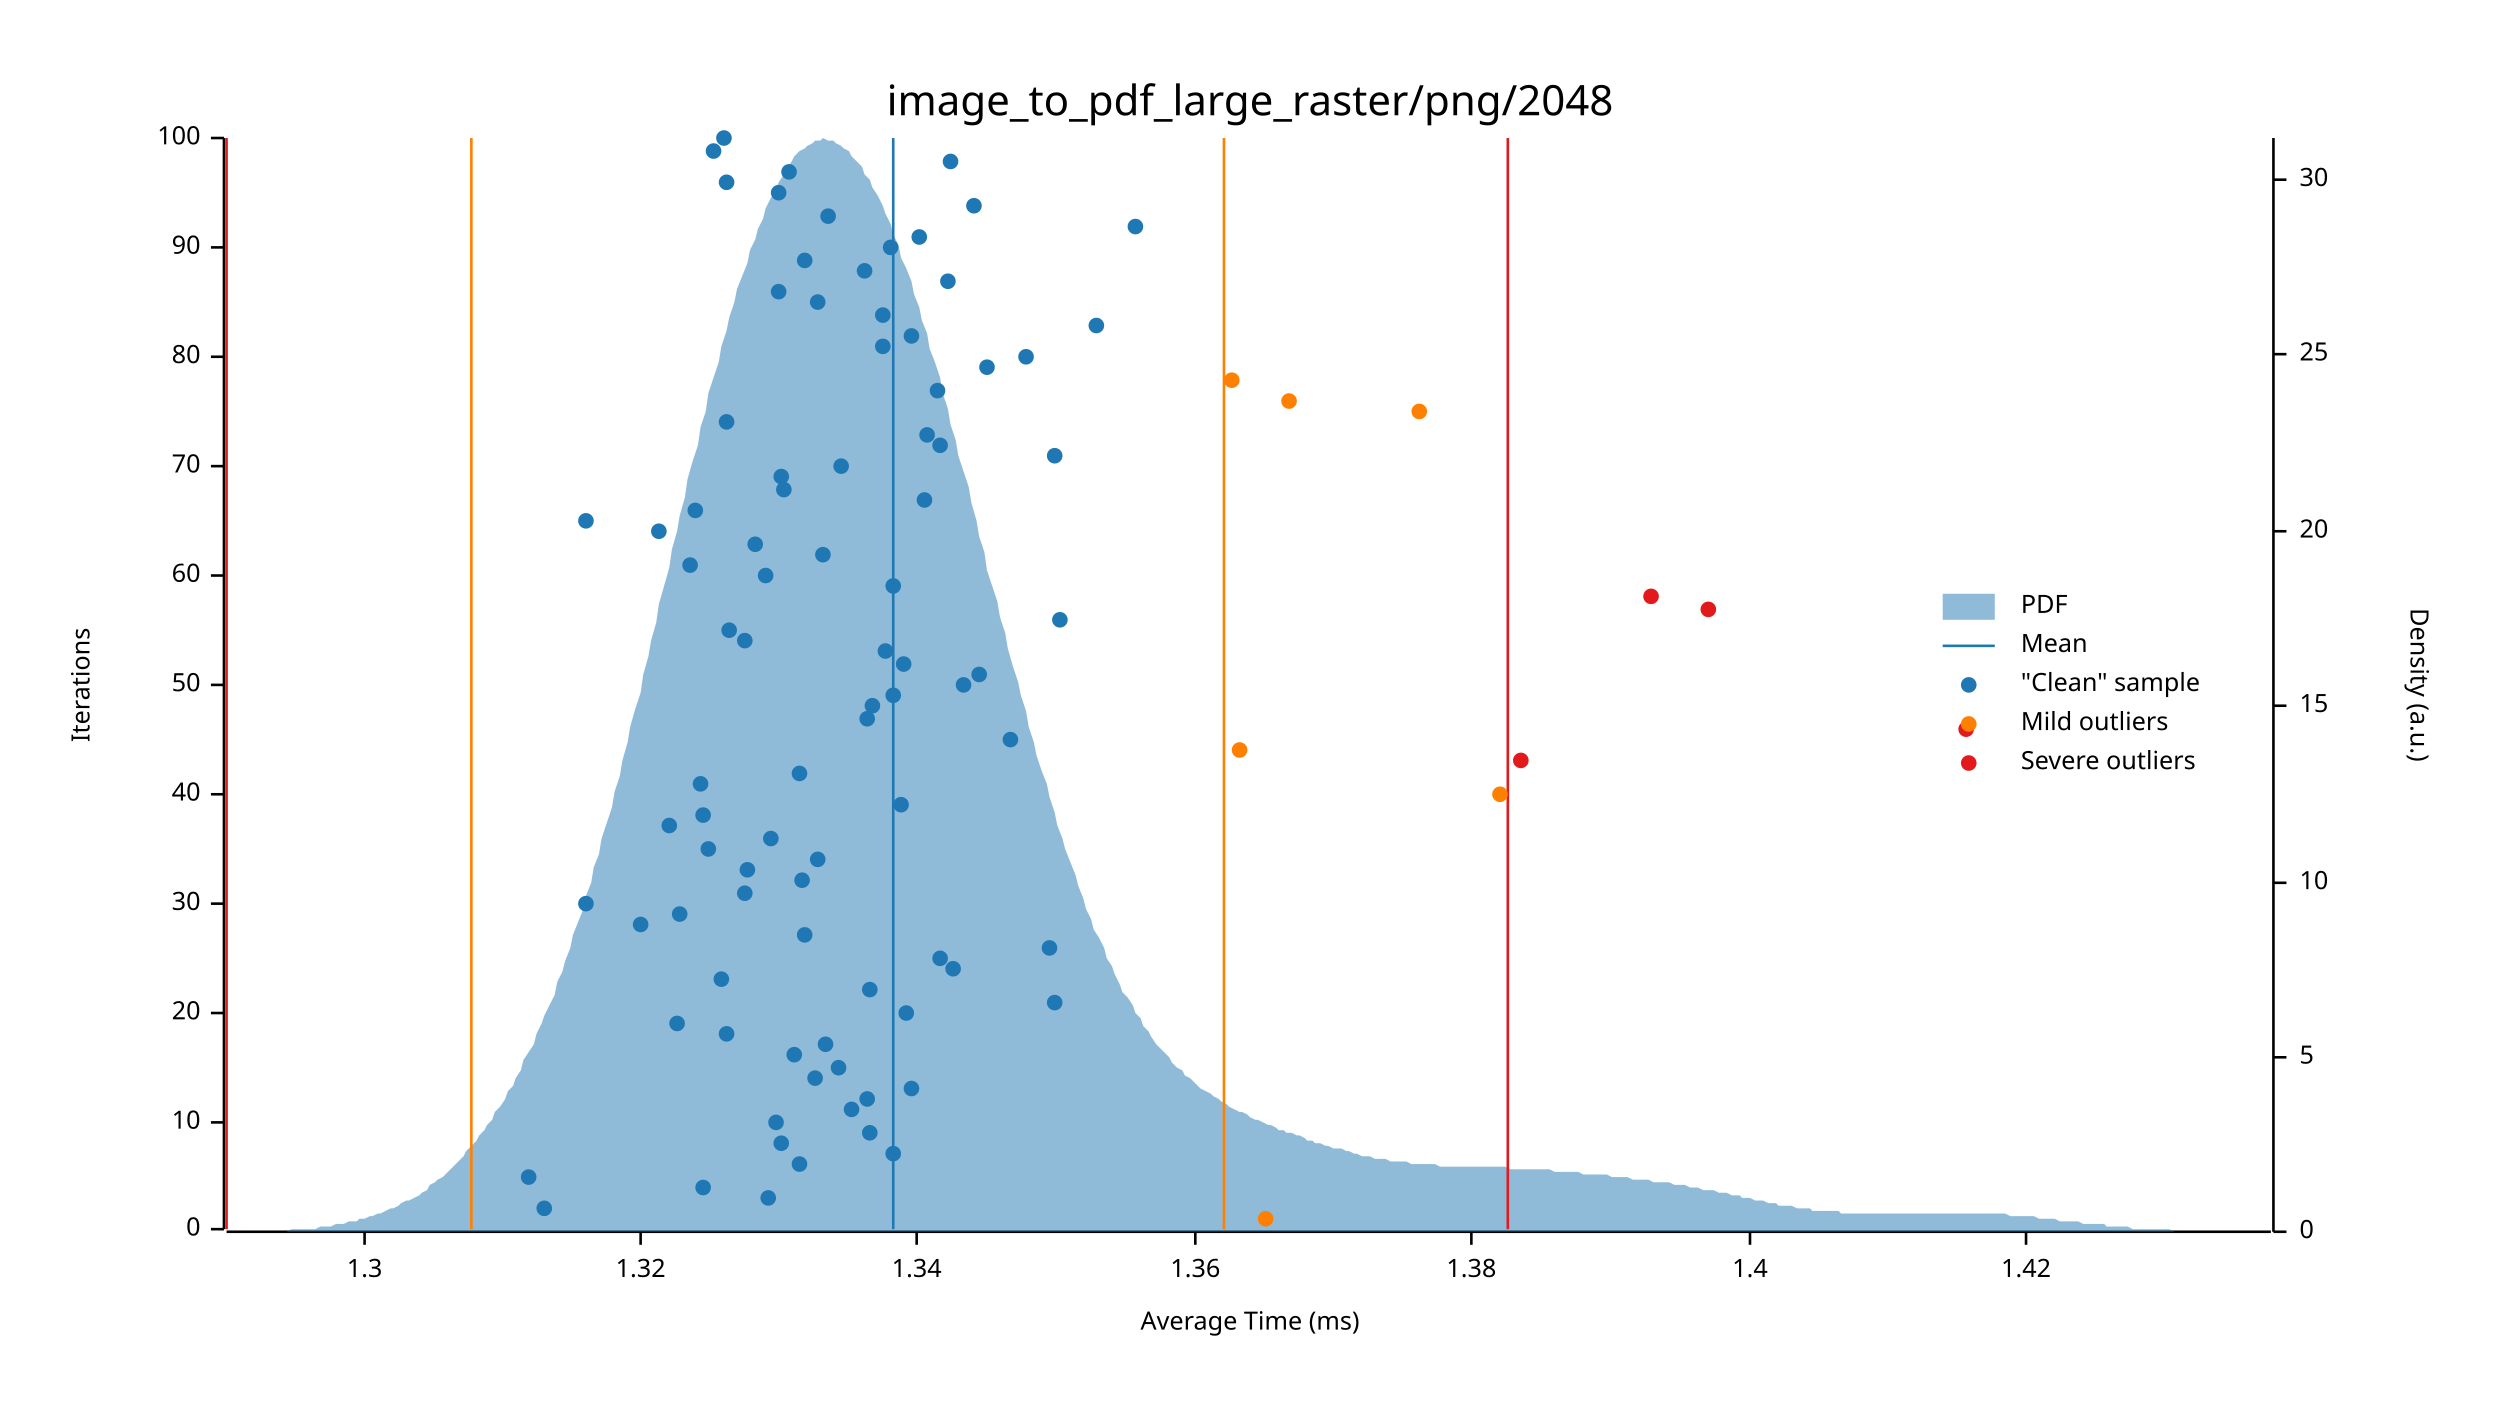
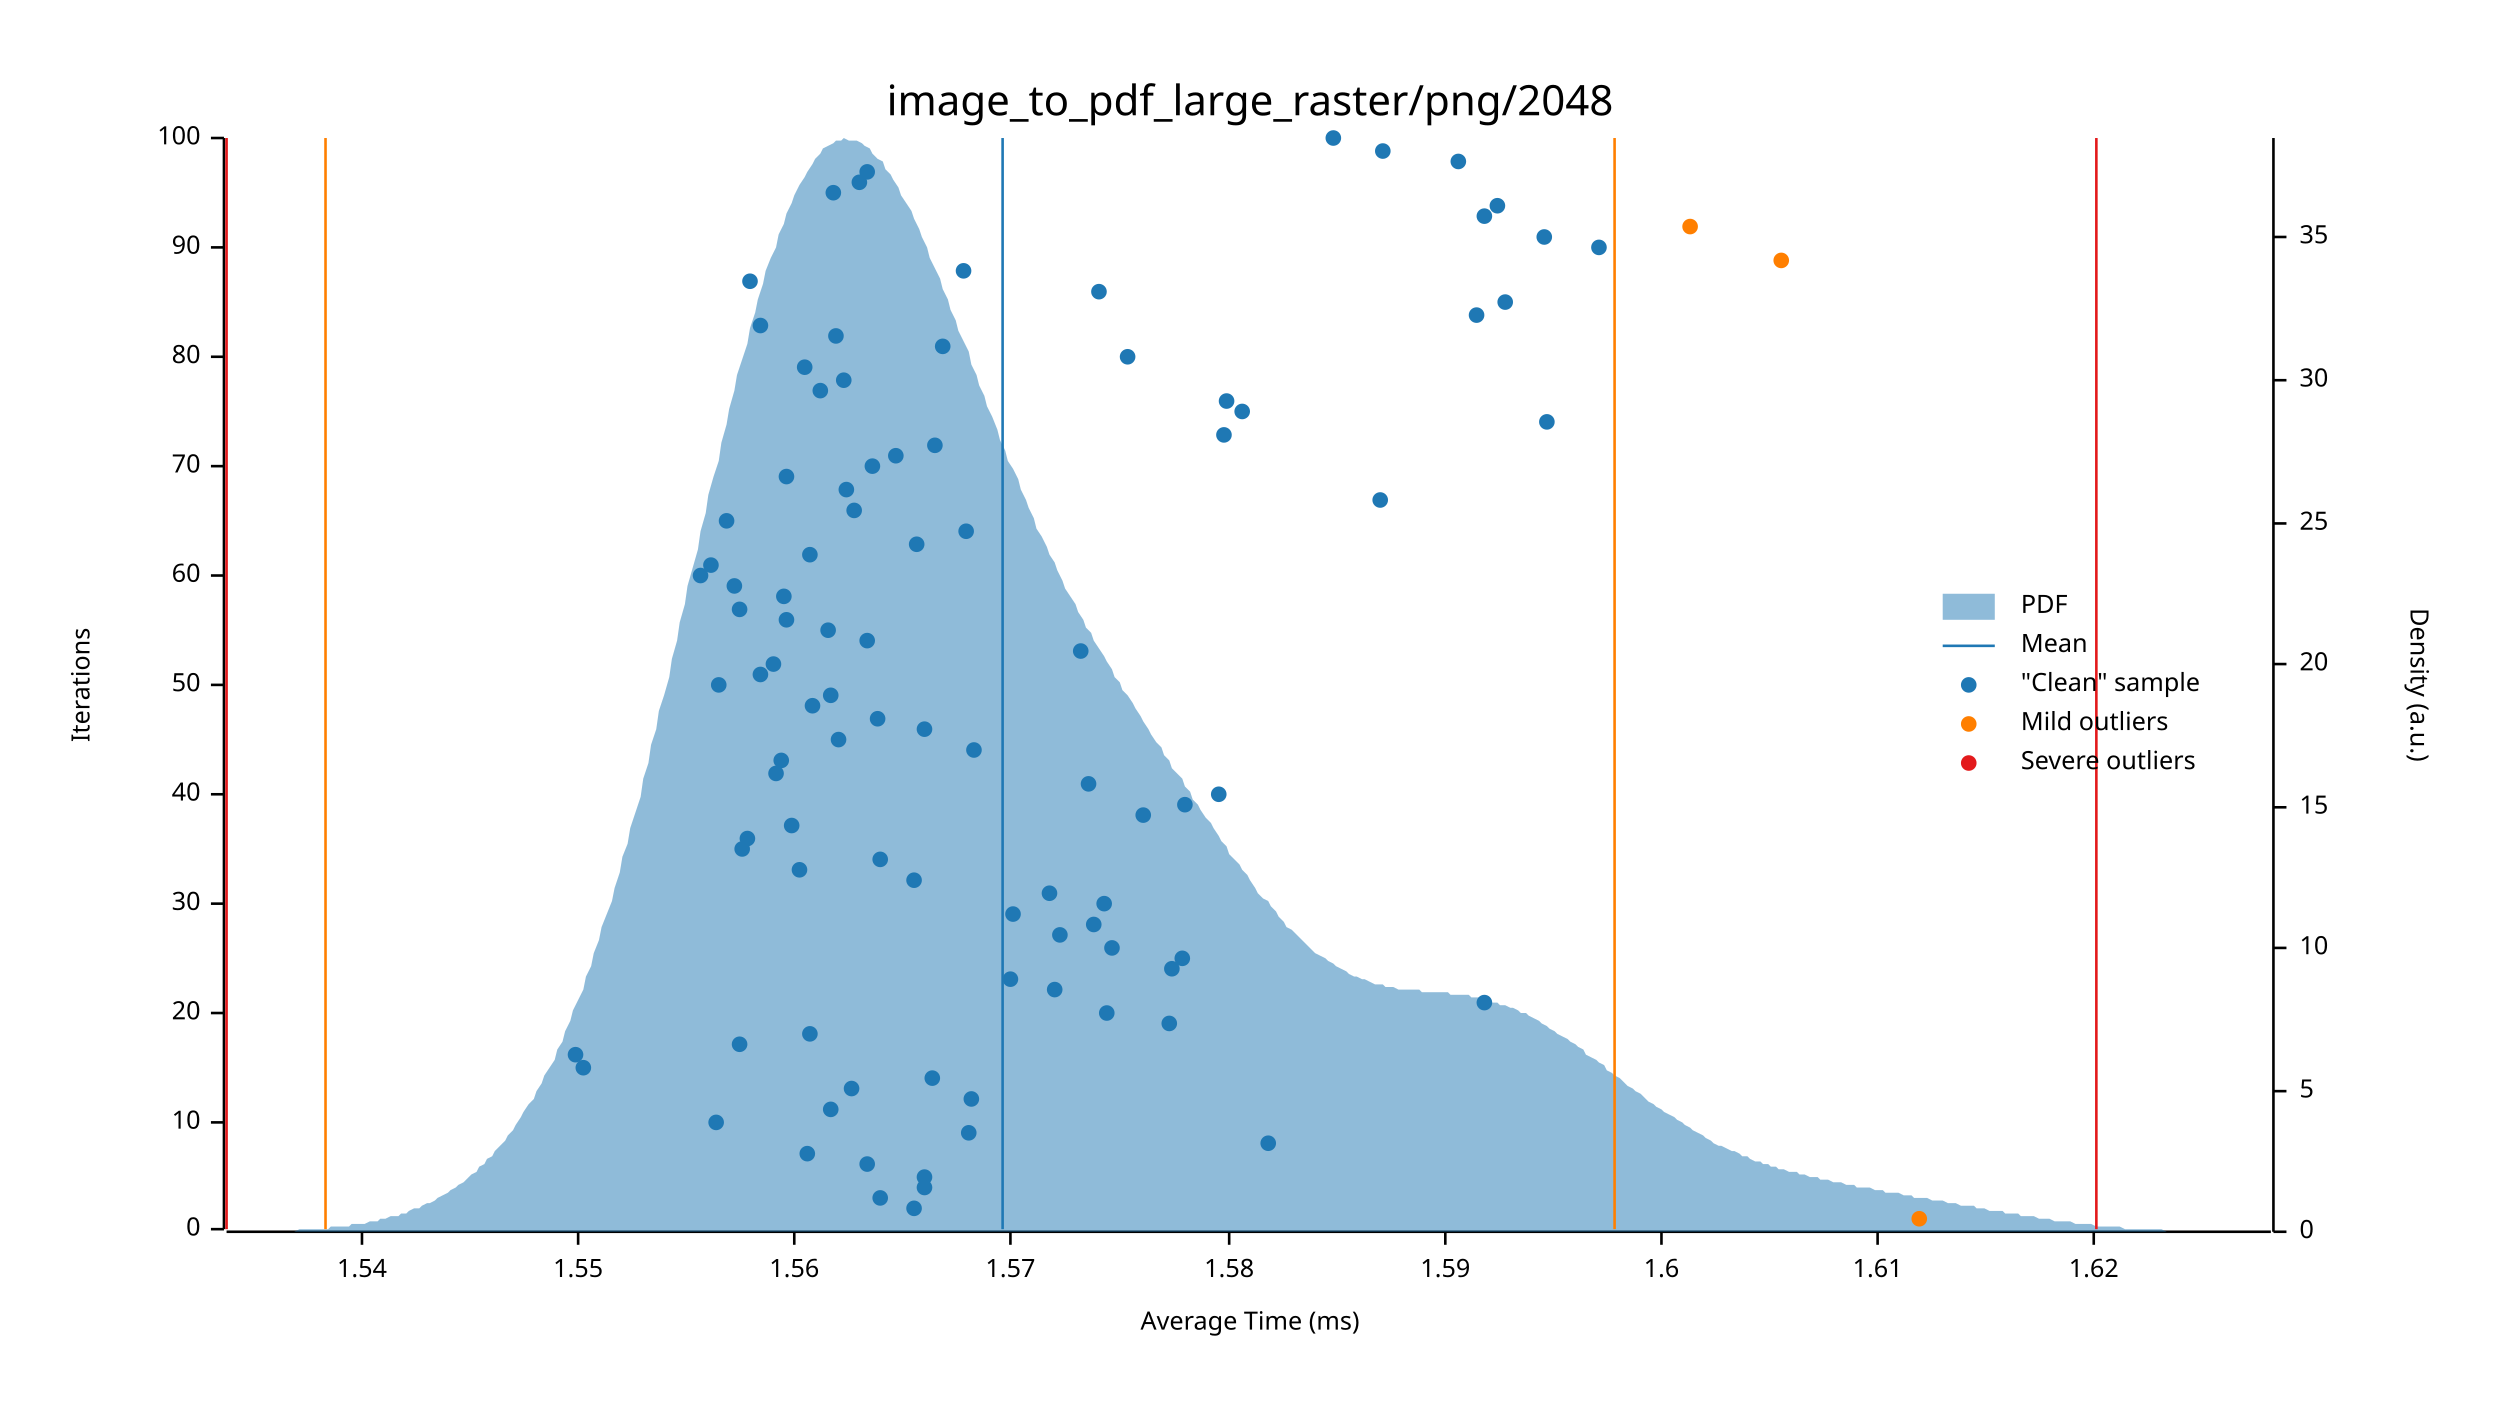
<svg xmlns="http://www.w3.org/2000/svg" width="960" height="540" viewBox="0 0 960 540">
  <text x="480" y="32" dy="0.76em" text-anchor="middle" font-family="sans-serif" font-size="16.129" opacity="1" fill="#000000">
image_to_pdf_large_raster/png/2048
</text>
  <text x="27" y="263" dy="0.76em" text-anchor="middle" font-family="sans-serif" font-size="9.677" opacity="1" fill="#000000" transform="rotate(270, 27, 263)">
Iterations
</text>
  <text x="480" y="513" dy="-0.5ex" text-anchor="middle" font-family="sans-serif" font-size="9.677" opacity="1" fill="#000000">
Average Time (ms)
</text>
  <polyline fill="none" opacity="1" stroke="#000000" stroke-width="1" points="86,53 86,472 " />
  <text x="77" y="472" dy="0.5ex" text-anchor="end" font-family="sans-serif" font-size="9.677" opacity="1" fill="#000000">
0
</text>
  <polyline fill="none" opacity="1" stroke="#000000" stroke-width="1" points="81,472 86,472 " />
  <text x="77" y="431" dy="0.5ex" text-anchor="end" font-family="sans-serif" font-size="9.677" opacity="1" fill="#000000">
10
</text>
  <polyline fill="none" opacity="1" stroke="#000000" stroke-width="1" points="81,431 86,431 " />
  <text x="77" y="389" dy="0.5ex" text-anchor="end" font-family="sans-serif" font-size="9.677" opacity="1" fill="#000000">
20
</text>
  <polyline fill="none" opacity="1" stroke="#000000" stroke-width="1" points="81,389 86,389 " />
  <text x="77" y="347" dy="0.5ex" text-anchor="end" font-family="sans-serif" font-size="9.677" opacity="1" fill="#000000">
30
</text>
  <polyline fill="none" opacity="1" stroke="#000000" stroke-width="1" points="81,347 86,347 " />
  <text x="77" y="305" dy="0.5ex" text-anchor="end" font-family="sans-serif" font-size="9.677" opacity="1" fill="#000000">
40
</text>
  <polyline fill="none" opacity="1" stroke="#000000" stroke-width="1" points="81,305 86,305 " />
  <text x="77" y="263" dy="0.5ex" text-anchor="end" font-family="sans-serif" font-size="9.677" opacity="1" fill="#000000">
50
</text>
  <polyline fill="none" opacity="1" stroke="#000000" stroke-width="1" points="81,263 86,263 " />
  <text x="77" y="221" dy="0.5ex" text-anchor="end" font-family="sans-serif" font-size="9.677" opacity="1" fill="#000000">
60
</text>
  <polyline fill="none" opacity="1" stroke="#000000" stroke-width="1" points="81,221 86,221 " />
  <text x="77" y="179" dy="0.5ex" text-anchor="end" font-family="sans-serif" font-size="9.677" opacity="1" fill="#000000">
70
</text>
  <polyline fill="none" opacity="1" stroke="#000000" stroke-width="1" points="81,179 86,179 " />
  <text x="77" y="137" dy="0.5ex" text-anchor="end" font-family="sans-serif" font-size="9.677" opacity="1" fill="#000000">
80
</text>
  <polyline fill="none" opacity="1" stroke="#000000" stroke-width="1" points="81,137 86,137 " />
  <text x="77" y="95" dy="0.5ex" text-anchor="end" font-family="sans-serif" font-size="9.677" opacity="1" fill="#000000">
90
</text>
  <polyline fill="none" opacity="1" stroke="#000000" stroke-width="1" points="81,95 86,95 " />
  <text x="77" y="53" dy="0.5ex" text-anchor="end" font-family="sans-serif" font-size="9.677" opacity="1" fill="#000000">
100
</text>
  <polyline fill="none" opacity="1" stroke="#000000" stroke-width="1" points="81,53 86,53 " />
  <polyline fill="none" opacity="1" stroke="#000000" stroke-width="1" points="87,473 872,473 " />
-   <text x="140" y="483" dy="0.76em" text-anchor="middle" font-family="sans-serif" font-size="9.677" opacity="1" fill="#000000">
- 1.3
- </text>
-   <polyline fill="none" opacity="1" stroke="#000000" stroke-width="1" points="140,473 140,478 " />
-   <text x="246" y="483" dy="0.76em" text-anchor="middle" font-family="sans-serif" font-size="9.677" opacity="1" fill="#000000">
- 1.32
- </text>
-   <polyline fill="none" opacity="1" stroke="#000000" stroke-width="1" points="246,473 246,478 " />
-   <text x="352" y="483" dy="0.76em" text-anchor="middle" font-family="sans-serif" font-size="9.677" opacity="1" fill="#000000">
- 1.34
- </text>
-   <polyline fill="none" opacity="1" stroke="#000000" stroke-width="1" points="352,473 352,478 " />
-   <text x="459" y="483" dy="0.76em" text-anchor="middle" font-family="sans-serif" font-size="9.677" opacity="1" fill="#000000">
- 1.36
- </text>
-   <polyline fill="none" opacity="1" stroke="#000000" stroke-width="1" points="459,473 459,478 " />
-   <text x="565" y="483" dy="0.76em" text-anchor="middle" font-family="sans-serif" font-size="9.677" opacity="1" fill="#000000">
- 1.38
- </text>
-   <polyline fill="none" opacity="1" stroke="#000000" stroke-width="1" points="565,473 565,478 " />
-   <text x="672" y="483" dy="0.76em" text-anchor="middle" font-family="sans-serif" font-size="9.677" opacity="1" fill="#000000">
- 1.4
- </text>
-   <polyline fill="none" opacity="1" stroke="#000000" stroke-width="1" points="672,473 672,478 " />
-   <text x="778" y="483" dy="0.76em" text-anchor="middle" font-family="sans-serif" font-size="9.677" opacity="1" fill="#000000">
- 1.42
- </text>
-   <polyline fill="none" opacity="1" stroke="#000000" stroke-width="1" points="778,473 778,478 " />
+   <text x="139" y="483" dy="0.76em" text-anchor="middle" font-family="sans-serif" font-size="9.677" opacity="1" fill="#000000">
+ 1.54
+ </text>
+   <polyline fill="none" opacity="1" stroke="#000000" stroke-width="1" points="139,473 139,478 " />
+   <text x="222" y="483" dy="0.76em" text-anchor="middle" font-family="sans-serif" font-size="9.677" opacity="1" fill="#000000">
+ 1.55
+ </text>
+   <polyline fill="none" opacity="1" stroke="#000000" stroke-width="1" points="222,473 222,478 " />
+   <text x="305" y="483" dy="0.76em" text-anchor="middle" font-family="sans-serif" font-size="9.677" opacity="1" fill="#000000">
+ 1.56
+ </text>
+   <polyline fill="none" opacity="1" stroke="#000000" stroke-width="1" points="305,473 305,478 " />
+   <text x="388" y="483" dy="0.76em" text-anchor="middle" font-family="sans-serif" font-size="9.677" opacity="1" fill="#000000">
+ 1.57
+ </text>
+   <polyline fill="none" opacity="1" stroke="#000000" stroke-width="1" points="388,473 388,478 " />
+   <text x="472" y="483" dy="0.76em" text-anchor="middle" font-family="sans-serif" font-size="9.677" opacity="1" fill="#000000">
+ 1.58
+ </text>
+   <polyline fill="none" opacity="1" stroke="#000000" stroke-width="1" points="472,473 472,478 " />
+   <text x="555" y="483" dy="0.76em" text-anchor="middle" font-family="sans-serif" font-size="9.677" opacity="1" fill="#000000">
+ 1.59
+ </text>
+   <polyline fill="none" opacity="1" stroke="#000000" stroke-width="1" points="555,473 555,478 " />
+   <text x="638" y="483" dy="0.76em" text-anchor="middle" font-family="sans-serif" font-size="9.677" opacity="1" fill="#000000">
+ 1.6
+ </text>
+   <polyline fill="none" opacity="1" stroke="#000000" stroke-width="1" points="638,473 638,478 " />
+   <text x="721" y="483" dy="0.76em" text-anchor="middle" font-family="sans-serif" font-size="9.677" opacity="1" fill="#000000">
+ 1.61
+ </text>
+   <polyline fill="none" opacity="1" stroke="#000000" stroke-width="1" points="721,473 721,478 " />
+   <text x="804" y="483" dy="0.76em" text-anchor="middle" font-family="sans-serif" font-size="9.677" opacity="1" fill="#000000">
+ 1.62
+ </text>
+   <polyline fill="none" opacity="1" stroke="#000000" stroke-width="1" points="804,473 804,478 " />
  <text x="933" y="263" dy="0.76em" text-anchor="middle" font-family="sans-serif" font-size="9.677" opacity="1" fill="#000000" transform="rotate(90, 933, 263)">
Density (a.u.)
</text>
  <polyline fill="none" opacity="1" stroke="#000000" stroke-width="1" points="873,53 873,473 " />
  <text x="883" y="473" dy="0.5ex" text-anchor="start" font-family="sans-serif" font-size="9.677" opacity="1" fill="#000000">
0
</text>
  <polyline fill="none" opacity="1" stroke="#000000" stroke-width="1" points="873,473 878,473 " />
-   <text x="883" y="406" dy="0.5ex" text-anchor="start" font-family="sans-serif" font-size="9.677" opacity="1" fill="#000000">
+   <text x="883" y="419" dy="0.5ex" text-anchor="start" font-family="sans-serif" font-size="9.677" opacity="1" fill="#000000">
5
</text>
-   <polyline fill="none" opacity="1" stroke="#000000" stroke-width="1" points="873,406 878,406 " />
-   <text x="883" y="339" dy="0.5ex" text-anchor="start" font-family="sans-serif" font-size="9.677" opacity="1" fill="#000000">
+   <polyline fill="none" opacity="1" stroke="#000000" stroke-width="1" points="873,419 878,419 " />
+   <text x="883" y="364" dy="0.5ex" text-anchor="start" font-family="sans-serif" font-size="9.677" opacity="1" fill="#000000">
10
</text>
-   <polyline fill="none" opacity="1" stroke="#000000" stroke-width="1" points="873,339 878,339 " />
-   <text x="883" y="271" dy="0.5ex" text-anchor="start" font-family="sans-serif" font-size="9.677" opacity="1" fill="#000000">
+   <polyline fill="none" opacity="1" stroke="#000000" stroke-width="1" points="873,364 878,364 " />
+   <text x="883" y="310" dy="0.5ex" text-anchor="start" font-family="sans-serif" font-size="9.677" opacity="1" fill="#000000">
15
</text>
-   <polyline fill="none" opacity="1" stroke="#000000" stroke-width="1" points="873,271 878,271 " />
-   <text x="883" y="204" dy="0.5ex" text-anchor="start" font-family="sans-serif" font-size="9.677" opacity="1" fill="#000000">
+   <polyline fill="none" opacity="1" stroke="#000000" stroke-width="1" points="873,310 878,310 " />
+   <text x="883" y="255" dy="0.5ex" text-anchor="start" font-family="sans-serif" font-size="9.677" opacity="1" fill="#000000">
20
</text>
-   <polyline fill="none" opacity="1" stroke="#000000" stroke-width="1" points="873,204 878,204 " />
-   <text x="883" y="136" dy="0.5ex" text-anchor="start" font-family="sans-serif" font-size="9.677" opacity="1" fill="#000000">
+   <polyline fill="none" opacity="1" stroke="#000000" stroke-width="1" points="873,255 878,255 " />
+   <text x="883" y="201" dy="0.5ex" text-anchor="start" font-family="sans-serif" font-size="9.677" opacity="1" fill="#000000">
25
</text>
-   <polyline fill="none" opacity="1" stroke="#000000" stroke-width="1" points="873,136 878,136 " />
-   <text x="883" y="69" dy="0.5ex" text-anchor="start" font-family="sans-serif" font-size="9.677" opacity="1" fill="#000000">
+   <polyline fill="none" opacity="1" stroke="#000000" stroke-width="1" points="873,201 878,201 " />
+   <text x="883" y="146" dy="0.5ex" text-anchor="start" font-family="sans-serif" font-size="9.677" opacity="1" fill="#000000">
30
</text>
-   <polyline fill="none" opacity="1" stroke="#000000" stroke-width="1" points="873,69 878,69 " />
-   <polygon opacity="0.5" fill="#1F78B4" points="87,473 88,473 90,473 91,473 93,473 94,473 96,473 98,473 99,473 101,473 102,473 104,473 105,473 107,473 109,473 110,473 112,472 113,472 115,472 116,472 118,472 120,472 121,472 123,471 124,471 126,471 127,471 129,470 131,470 132,470 134,469 135,469 137,469 138,468 140,468 142,467 143,467 145,466 146,466 148,465 150,464 151,464 153,463 154,462 156,461 157,461 159,460 161,459 162,458 164,457 165,455 167,454 168,453 170,452 172,450 173,449 175,447 176,446 178,444 179,442 181,440 183,438 184,436 186,434 187,432 189,430 190,427 192,425 194,422 195,419 197,417 198,414 200,411 201,407 203,404 205,401 206,397 208,393 209,390 211,386 213,382 214,377 216,373 217,369 219,364 220,359 222,354 224,349 225,344 227,339 228,333 230,328 231,322 233,316 235,310 236,304 238,298 239,292 241,285 242,279 244,272 246,266 247,259 249,252 250,246 252,239 253,232 255,225 257,218 258,211 260,204 261,198 263,191 264,184 266,177 268,171 269,164 271,158 272,151 274,145 276,139 277,133 279,127 280,122 282,116 283,111 285,106 287,101 288,96 290,92 291,88 293,84 294,80 296,76 298,73 299,70 301,67 302,65 304,62 305,60 307,58 309,57 310,56 312,55 313,54 315,54 316,53 318,54 320,54 321,55 323,56 324,57 326,58 327,60 329,62 331,64 332,67 334,69 335,72 337,75 339,79 340,82 342,86 343,90 345,94 346,99 348,103 350,108 351,113 353,118 354,123 356,128 357,134 359,139 361,145 362,151 364,157 365,163 367,169 368,175 370,181 372,187 373,193 375,200 376,206 378,212 379,219 381,225 383,231 384,237 386,243 387,249 389,256 391,262 392,267 394,273 395,279 397,285 398,290 400,296 402,301 403,306 405,312 406,317 408,322 409,326 411,331 413,336 414,340 416,345 417,349 419,353 420,357 422,360 424,364 425,368 427,371 428,374 430,378 431,381 433,383 435,386 436,389 438,391 439,394 441,396 442,398 444,401 446,403 447,404 449,406 450,408 452,410 454,411 455,413 457,414 458,415 460,417 461,418 463,419 465,420 466,421 468,422 469,423 471,424 472,425 474,426 476,427 477,427 479,428 480,429 482,430 483,430 485,431 487,432 488,432 490,433 491,434 493,434 494,435 496,435 498,436 499,436 501,437 502,438 504,438 505,439 507,439 509,440 510,440 512,441 513,441 515,441 517,442 518,442 520,443 521,443 523,444 524,444 526,444 528,445 529,445 531,445 532,445 534,446 535,446 537,446 539,446 540,446 542,447 543,447 545,447 546,447 548,447 550,447 551,447 553,448 554,448 556,448 557,448 559,448 561,448 562,448 564,448 565,448 567,448 568,448 570,448 572,448 573,448 575,448 576,448 578,448 580,449 581,449 583,449 584,449 586,449 587,449 589,449 591,449 592,449 594,449 595,449 597,450 598,450 600,450 602,450 603,450 605,450 606,450 608,451 609,451 611,451 613,451 614,451 616,451 617,451 619,452 620,452 622,452 624,452 625,452 627,453 628,453 630,453 632,453 633,453 635,454 636,454 638,454 639,454 641,454 643,455 644,455 646,455 647,455 649,456 650,456 652,456 654,457 655,457 657,457 658,457 660,458 661,458 663,458 665,459 666,459 668,459 669,460 671,460 672,460 674,461 676,461 677,461 679,462 680,462 682,462 683,463 685,463 687,463 688,463 690,464 691,464 693,464 695,464 696,465 698,465 699,465 701,465 702,465 704,465 706,465 707,466 709,466 710,466 712,466 713,466 715,466 717,466 718,466 720,466 721,466 723,466 724,466 726,466 728,466 729,466 731,466 732,466 734,466 735,466 737,466 739,466 740,466 742,466 743,466 745,466 746,466 748,466 750,466 751,466 753,466 754,466 756,466 758,466 759,466 761,466 762,466 764,466 765,466 767,466 769,466 770,466 772,467 773,467 775,467 776,467 778,467 780,467 781,467 783,468 784,468 786,468 787,468 789,468 791,469 792,469 794,469 795,469 797,469 798,469 800,470 802,470 803,470 805,470 806,470 808,470 809,471 811,471 813,471 814,471 816,471 817,471 819,472 821,472 822,472 824,472 825,472 827,472 828,472 830,472 832,472 833,472 835,473 836,473 838,473 839,473 841,473 843,473 844,473 846,473 847,473 849,473 850,473 852,473 854,473 855,473 857,473 858,473 860,473 861,473 863,473 865,473 866,473 868,473 869,473 871,473 873,473 873,473 87,473 " />
-   <polyline fill="none" opacity="1" stroke="#1F78B4" stroke-width="1" points="343,472 343,53 " />
-   <polyline fill="none" opacity="1" stroke="#FF7F00" stroke-width="1" points="181,472 181,53 " />
-   <polyline fill="none" opacity="1" stroke="#FF7F00" stroke-width="1" points="470,472 470,53 " />
+   <polyline fill="none" opacity="1" stroke="#000000" stroke-width="1" points="873,146 878,146 " />
+   <text x="883" y="91" dy="0.5ex" text-anchor="start" font-family="sans-serif" font-size="9.677" opacity="1" fill="#000000">
+ 35
+ </text>
+   <polyline fill="none" opacity="1" stroke="#000000" stroke-width="1" points="873,91 878,91 " />
+   <polygon opacity="0.5" fill="#1F78B4" points="87,473 88,473 90,473 91,473 93,473 94,473 96,473 98,473 99,473 101,473 102,473 104,473 105,473 107,473 109,473 110,473 112,473 113,473 115,472 116,472 118,472 120,472 121,472 123,472 124,472 126,472 127,471 129,471 131,471 132,471 134,471 135,470 137,470 138,470 140,470 142,469 143,469 145,469 146,468 148,468 150,467 151,467 153,467 154,466 156,466 157,465 159,464 161,464 162,463 164,462 165,462 167,461 168,460 170,459 172,458 173,457 175,456 176,455 178,454 179,453 181,451 183,450 184,448 186,447 187,445 189,444 190,442 192,440 194,438 195,436 197,434 198,432 200,429 201,427 203,424 205,422 206,419 208,416 209,413 211,410 213,407 214,403 216,400 217,396 219,392 220,388 222,384 224,380 225,375 227,371 228,366 230,361 231,356 233,351 235,346 236,341 238,335 239,329 241,324 242,318 244,312 246,306 247,299 249,293 250,286 252,280 253,273 255,267 257,260 258,253 260,246 261,239 263,232 264,225 266,218 268,211 269,204 271,197 272,190 274,183 276,177 277,170 279,163 280,157 282,150 283,144 285,138 287,132 288,126 290,120 291,115 293,109 294,104 296,99 298,95 299,90 301,86 302,82 304,78 305,75 307,71 309,68 310,66 312,63 313,61 315,59 316,57 318,56 320,55 321,54 323,54 324,53 326,54 327,54 329,54 331,55 332,56 334,57 335,59 337,61 339,62 340,65 342,67 343,69 345,72 346,75 348,78 350,81 351,84 353,88 354,91 356,95 357,99 359,103 361,107 362,111 364,115 365,119 367,123 368,127 370,131 372,135 373,140 375,144 376,148 378,152 379,156 381,160 383,165 384,169 386,173 387,177 389,180 391,184 392,188 394,192 395,195 397,199 398,203 400,206 402,210 403,213 405,216 406,219 408,223 409,226 411,229 413,232 414,235 416,238 417,241 419,243 420,246 422,249 424,252 425,254 427,257 428,260 430,262 431,265 433,267 435,270 436,272 438,275 439,277 441,280 442,282 444,285 446,287 447,290 449,292 450,295 452,297 454,299 455,302 457,304 458,307 460,309 461,311 463,314 465,316 466,318 468,321 469,323 471,325 472,328 474,330 476,332 477,334 479,336 480,338 482,341 483,343 485,345 487,346 488,348 490,350 491,352 493,354 494,356 496,357 498,359 499,360 501,362 502,363 504,365 505,366 507,367 509,368 510,369 512,370 513,371 515,372 517,373 518,374 520,375 521,375 523,376 524,376 526,377 528,378 529,378 531,378 532,379 534,379 535,379 537,380 539,380 540,380 542,380 543,380 545,380 546,381 548,381 550,381 551,381 553,381 554,381 556,381 557,382 559,382 561,382 562,382 564,382 565,383 567,383 568,383 570,384 572,384 573,385 575,385 576,386 578,386 580,387 581,387 583,388 584,389 586,389 587,390 589,391 591,392 592,393 594,394 595,395 597,396 598,397 600,398 602,399 603,400 605,401 606,402 608,403 609,405 611,406 613,407 614,408 616,409 617,411 619,412 620,413 622,414 624,416 625,417 627,418 628,419 630,420 632,422 633,423 635,424 636,425 638,426 639,427 641,428 643,429 644,430 646,431 647,432 649,433 650,434 652,435 654,436 655,437 657,438 658,439 660,440 661,440 663,441 665,442 666,442 668,443 669,444 671,444 672,445 674,446 676,446 677,447 679,447 680,448 682,448 683,449 685,449 687,450 688,450 690,450 691,451 693,451 695,452 696,452 698,452 699,453 701,453 702,453 704,454 706,454 707,454 709,455 710,455 712,455 713,456 715,456 717,456 718,456 720,457 721,457 723,457 724,458 726,458 728,458 729,458 731,459 732,459 734,459 735,460 737,460 739,460 740,460 742,461 743,461 745,461 746,461 748,462 750,462 751,462 753,463 754,463 756,463 758,463 759,464 761,464 762,464 764,465 765,465 767,465 769,465 770,466 772,466 773,466 775,466 776,467 778,467 780,467 781,467 783,468 784,468 786,468 787,468 789,469 791,469 792,469 794,469 795,469 797,470 798,470 800,470 802,470 803,470 805,471 806,471 808,471 809,471 811,471 813,471 814,471 816,472 817,472 819,472 821,472 822,472 824,472 825,472 827,472 828,472 830,472 832,473 833,473 835,473 836,473 838,473 839,473 841,473 843,473 844,473 846,473 847,473 849,473 850,473 852,473 854,473 855,473 857,473 858,473 860,473 861,473 863,473 865,473 866,473 868,473 869,473 871,473 873,473 873,473 87,473 " />
+   <polyline fill="none" opacity="1" stroke="#1F78B4" stroke-width="1" points="385,472 385,53 " />
+   <polyline fill="none" opacity="1" stroke="#FF7F00" stroke-width="1" points="125,472 125,53 " />
+   <polyline fill="none" opacity="1" stroke="#FF7F00" stroke-width="1" points="620,472 620,53 " />
  <polyline fill="none" opacity="1" stroke="#E31A1C" stroke-width="1" points="87,472 87,53 " />
-   <polyline fill="none" opacity="1" stroke="#E31A1C" stroke-width="1" points="579,472 579,53 " />
-   <circle cx="209" cy="464" r="3" opacity="1" fill="#1F78B4" stroke="none" stroke-width="1" />
-   <circle cx="295" cy="460" r="3" opacity="1" fill="#1F78B4" stroke="none" stroke-width="1" />
-   <circle cx="270" cy="456" r="3" opacity="1" fill="#1F78B4" stroke="none" stroke-width="1" />
-   <circle cx="203" cy="452" r="3" opacity="1" fill="#1F78B4" stroke="none" stroke-width="1" />
-   <circle cx="307" cy="447" r="3" opacity="1" fill="#1F78B4" stroke="none" stroke-width="1" />
-   <circle cx="343" cy="443" r="3" opacity="1" fill="#1F78B4" stroke="none" stroke-width="1" />
-   <circle cx="300" cy="439" r="3" opacity="1" fill="#1F78B4" stroke="none" stroke-width="1" />
-   <circle cx="334" cy="435" r="3" opacity="1" fill="#1F78B4" stroke="none" stroke-width="1" />
-   <circle cx="298" cy="431" r="3" opacity="1" fill="#1F78B4" stroke="none" stroke-width="1" />
-   <circle cx="327" cy="426" r="3" opacity="1" fill="#1F78B4" stroke="none" stroke-width="1" />
-   <circle cx="333" cy="422" r="3" opacity="1" fill="#1F78B4" stroke="none" stroke-width="1" />
-   <circle cx="350" cy="418" r="3" opacity="1" fill="#1F78B4" stroke="none" stroke-width="1" />
-   <circle cx="313" cy="414" r="3" opacity="1" fill="#1F78B4" stroke="none" stroke-width="1" />
-   <circle cx="322" cy="410" r="3" opacity="1" fill="#1F78B4" stroke="none" stroke-width="1" />
-   <circle cx="305" cy="405" r="3" opacity="1" fill="#1F78B4" stroke="none" stroke-width="1" />
-   <circle cx="317" cy="401" r="3" opacity="1" fill="#1F78B4" stroke="none" stroke-width="1" />
-   <circle cx="279" cy="397" r="3" opacity="1" fill="#1F78B4" stroke="none" stroke-width="1" />
-   <circle cx="260" cy="393" r="3" opacity="1" fill="#1F78B4" stroke="none" stroke-width="1" />
-   <circle cx="348" cy="389" r="3" opacity="1" fill="#1F78B4" stroke="none" stroke-width="1" />
-   <circle cx="405" cy="385" r="3" opacity="1" fill="#1F78B4" stroke="none" stroke-width="1" />
-   <circle cx="334" cy="380" r="3" opacity="1" fill="#1F78B4" stroke="none" stroke-width="1" />
-   <circle cx="277" cy="376" r="3" opacity="1" fill="#1F78B4" stroke="none" stroke-width="1" />
-   <circle cx="366" cy="372" r="3" opacity="1" fill="#1F78B4" stroke="none" stroke-width="1" />
-   <circle cx="361" cy="368" r="3" opacity="1" fill="#1F78B4" stroke="none" stroke-width="1" />
-   <circle cx="403" cy="364" r="3" opacity="1" fill="#1F78B4" stroke="none" stroke-width="1" />
-   <circle cx="309" cy="359" r="3" opacity="1" fill="#1F78B4" stroke="none" stroke-width="1" />
-   <circle cx="246" cy="355" r="3" opacity="1" fill="#1F78B4" stroke="none" stroke-width="1" />
-   <circle cx="261" cy="351" r="3" opacity="1" fill="#1F78B4" stroke="none" stroke-width="1" />
-   <circle cx="225" cy="347" r="3" opacity="1" fill="#1F78B4" stroke="none" stroke-width="1" />
-   <circle cx="286" cy="343" r="3" opacity="1" fill="#1F78B4" stroke="none" stroke-width="1" />
-   <circle cx="308" cy="338" r="3" opacity="1" fill="#1F78B4" stroke="none" stroke-width="1" />
-   <circle cx="287" cy="334" r="3" opacity="1" fill="#1F78B4" stroke="none" stroke-width="1" />
-   <circle cx="314" cy="330" r="3" opacity="1" fill="#1F78B4" stroke="none" stroke-width="1" />
-   <circle cx="272" cy="326" r="3" opacity="1" fill="#1F78B4" stroke="none" stroke-width="1" />
-   <circle cx="296" cy="322" r="3" opacity="1" fill="#1F78B4" stroke="none" stroke-width="1" />
-   <circle cx="257" cy="317" r="3" opacity="1" fill="#1F78B4" stroke="none" stroke-width="1" />
-   <circle cx="270" cy="313" r="3" opacity="1" fill="#1F78B4" stroke="none" stroke-width="1" />
-   <circle cx="346" cy="309" r="3" opacity="1" fill="#1F78B4" stroke="none" stroke-width="1" />
-   <circle cx="269" cy="301" r="3" opacity="1" fill="#1F78B4" stroke="none" stroke-width="1" />
-   <circle cx="307" cy="297" r="3" opacity="1" fill="#1F78B4" stroke="none" stroke-width="1" />
-   <circle cx="388" cy="284" r="3" opacity="1" fill="#1F78B4" stroke="none" stroke-width="1" />
-   <circle cx="333" cy="276" r="3" opacity="1" fill="#1F78B4" stroke="none" stroke-width="1" />
-   <circle cx="335" cy="271" r="3" opacity="1" fill="#1F78B4" stroke="none" stroke-width="1" />
-   <circle cx="343" cy="267" r="3" opacity="1" fill="#1F78B4" stroke="none" stroke-width="1" />
-   <circle cx="370" cy="263" r="3" opacity="1" fill="#1F78B4" stroke="none" stroke-width="1" />
-   <circle cx="376" cy="259" r="3" opacity="1" fill="#1F78B4" stroke="none" stroke-width="1" />
-   <circle cx="347" cy="255" r="3" opacity="1" fill="#1F78B4" stroke="none" stroke-width="1" />
-   <circle cx="340" cy="250" r="3" opacity="1" fill="#1F78B4" stroke="none" stroke-width="1" />
-   <circle cx="286" cy="246" r="3" opacity="1" fill="#1F78B4" stroke="none" stroke-width="1" />
-   <circle cx="280" cy="242" r="3" opacity="1" fill="#1F78B4" stroke="none" stroke-width="1" />
-   <circle cx="407" cy="238" r="3" opacity="1" fill="#1F78B4" stroke="none" stroke-width="1" />
-   <circle cx="343" cy="225" r="3" opacity="1" fill="#1F78B4" stroke="none" stroke-width="1" />
-   <circle cx="294" cy="221" r="3" opacity="1" fill="#1F78B4" stroke="none" stroke-width="1" />
-   <circle cx="265" cy="217" r="3" opacity="1" fill="#1F78B4" stroke="none" stroke-width="1" />
-   <circle cx="316" cy="213" r="3" opacity="1" fill="#1F78B4" stroke="none" stroke-width="1" />
-   <circle cx="290" cy="209" r="3" opacity="1" fill="#1F78B4" stroke="none" stroke-width="1" />
-   <circle cx="253" cy="204" r="3" opacity="1" fill="#1F78B4" stroke="none" stroke-width="1" />
-   <circle cx="225" cy="200" r="3" opacity="1" fill="#1F78B4" stroke="none" stroke-width="1" />
-   <circle cx="267" cy="196" r="3" opacity="1" fill="#1F78B4" stroke="none" stroke-width="1" />
-   <circle cx="355" cy="192" r="3" opacity="1" fill="#1F78B4" stroke="none" stroke-width="1" />
-   <circle cx="301" cy="188" r="3" opacity="1" fill="#1F78B4" stroke="none" stroke-width="1" />
-   <circle cx="300" cy="183" r="3" opacity="1" fill="#1F78B4" stroke="none" stroke-width="1" />
-   <circle cx="323" cy="179" r="3" opacity="1" fill="#1F78B4" stroke="none" stroke-width="1" />
-   <circle cx="405" cy="175" r="3" opacity="1" fill="#1F78B4" stroke="none" stroke-width="1" />
-   <circle cx="361" cy="171" r="3" opacity="1" fill="#1F78B4" stroke="none" stroke-width="1" />
-   <circle cx="356" cy="167" r="3" opacity="1" fill="#1F78B4" stroke="none" stroke-width="1" />
-   <circle cx="279" cy="162" r="3" opacity="1" fill="#1F78B4" stroke="none" stroke-width="1" />
-   <circle cx="360" cy="150" r="3" opacity="1" fill="#1F78B4" stroke="none" stroke-width="1" />
-   <circle cx="379" cy="141" r="3" opacity="1" fill="#1F78B4" stroke="none" stroke-width="1" />
-   <circle cx="394" cy="137" r="3" opacity="1" fill="#1F78B4" stroke="none" stroke-width="1" />
-   <circle cx="339" cy="133" r="3" opacity="1" fill="#1F78B4" stroke="none" stroke-width="1" />
-   <circle cx="350" cy="129" r="3" opacity="1" fill="#1F78B4" stroke="none" stroke-width="1" />
-   <circle cx="421" cy="125" r="3" opacity="1" fill="#1F78B4" stroke="none" stroke-width="1" />
-   <circle cx="339" cy="121" r="3" opacity="1" fill="#1F78B4" stroke="none" stroke-width="1" />
-   <circle cx="314" cy="116" r="3" opacity="1" fill="#1F78B4" stroke="none" stroke-width="1" />
-   <circle cx="299" cy="112" r="3" opacity="1" fill="#1F78B4" stroke="none" stroke-width="1" />
-   <circle cx="364" cy="108" r="3" opacity="1" fill="#1F78B4" stroke="none" stroke-width="1" />
-   <circle cx="332" cy="104" r="3" opacity="1" fill="#1F78B4" stroke="none" stroke-width="1" />
-   <circle cx="309" cy="100" r="3" opacity="1" fill="#1F78B4" stroke="none" stroke-width="1" />
-   <circle cx="342" cy="95" r="3" opacity="1" fill="#1F78B4" stroke="none" stroke-width="1" />
-   <circle cx="353" cy="91" r="3" opacity="1" fill="#1F78B4" stroke="none" stroke-width="1" />
-   <circle cx="436" cy="87" r="3" opacity="1" fill="#1F78B4" stroke="none" stroke-width="1" />
-   <circle cx="318" cy="83" r="3" opacity="1" fill="#1F78B4" stroke="none" stroke-width="1" />
-   <circle cx="374" cy="79" r="3" opacity="1" fill="#1F78B4" stroke="none" stroke-width="1" />
-   <circle cx="299" cy="74" r="3" opacity="1" fill="#1F78B4" stroke="none" stroke-width="1" />
-   <circle cx="279" cy="70" r="3" opacity="1" fill="#1F78B4" stroke="none" stroke-width="1" />
-   <circle cx="303" cy="66" r="3" opacity="1" fill="#1F78B4" stroke="none" stroke-width="1" />
-   <circle cx="365" cy="62" r="3" opacity="1" fill="#1F78B4" stroke="none" stroke-width="1" />
-   <circle cx="274" cy="58" r="3" opacity="1" fill="#1F78B4" stroke="none" stroke-width="1" />
-   <circle cx="278" cy="53" r="3" opacity="1" fill="#1F78B4" stroke="none" stroke-width="1" />
-   <circle cx="486" cy="468" r="3" opacity="1" fill="#FF7F00" stroke="none" stroke-width="1" />
-   <circle cx="576" cy="305" r="3" opacity="1" fill="#FF7F00" stroke="none" stroke-width="1" />
-   <circle cx="476" cy="288" r="3" opacity="1" fill="#FF7F00" stroke="none" stroke-width="1" />
-   <circle cx="545" cy="158" r="3" opacity="1" fill="#FF7F00" stroke="none" stroke-width="1" />
-   <circle cx="495" cy="154" r="3" opacity="1" fill="#FF7F00" stroke="none" stroke-width="1" />
-   <circle cx="473" cy="146" r="3" opacity="1" fill="#FF7F00" stroke="none" stroke-width="1" />
-   <circle cx="584" cy="292" r="3" opacity="1" fill="#E31A1C" stroke="none" stroke-width="1" />
-   <circle cx="755" cy="280" r="3" opacity="1" fill="#E31A1C" stroke="none" stroke-width="1" />
-   <circle cx="656" cy="234" r="3" opacity="1" fill="#E31A1C" stroke="none" stroke-width="1" />
-   <circle cx="634" cy="229" r="3" opacity="1" fill="#E31A1C" stroke="none" stroke-width="1" />
+   <polyline fill="none" opacity="1" stroke="#E31A1C" stroke-width="1" points="805,472 805,53 " />
+   <circle cx="351" cy="464" r="3" opacity="1" fill="#1F78B4" stroke="none" stroke-width="1" />
+   <circle cx="338" cy="460" r="3" opacity="1" fill="#1F78B4" stroke="none" stroke-width="1" />
+   <circle cx="355" cy="456" r="3" opacity="1" fill="#1F78B4" stroke="none" stroke-width="1" />
+   <circle cx="355" cy="452" r="3" opacity="1" fill="#1F78B4" stroke="none" stroke-width="1" />
+   <circle cx="333" cy="447" r="3" opacity="1" fill="#1F78B4" stroke="none" stroke-width="1" />
+   <circle cx="310" cy="443" r="3" opacity="1" fill="#1F78B4" stroke="none" stroke-width="1" />
+   <circle cx="487" cy="439" r="3" opacity="1" fill="#1F78B4" stroke="none" stroke-width="1" />
+   <circle cx="372" cy="435" r="3" opacity="1" fill="#1F78B4" stroke="none" stroke-width="1" />
+   <circle cx="275" cy="431" r="3" opacity="1" fill="#1F78B4" stroke="none" stroke-width="1" />
+   <circle cx="319" cy="426" r="3" opacity="1" fill="#1F78B4" stroke="none" stroke-width="1" />
+   <circle cx="373" cy="422" r="3" opacity="1" fill="#1F78B4" stroke="none" stroke-width="1" />
+   <circle cx="327" cy="418" r="3" opacity="1" fill="#1F78B4" stroke="none" stroke-width="1" />
+   <circle cx="358" cy="414" r="3" opacity="1" fill="#1F78B4" stroke="none" stroke-width="1" />
+   <circle cx="224" cy="410" r="3" opacity="1" fill="#1F78B4" stroke="none" stroke-width="1" />
+   <circle cx="221" cy="405" r="3" opacity="1" fill="#1F78B4" stroke="none" stroke-width="1" />
+   <circle cx="284" cy="401" r="3" opacity="1" fill="#1F78B4" stroke="none" stroke-width="1" />
+   <circle cx="311" cy="397" r="3" opacity="1" fill="#1F78B4" stroke="none" stroke-width="1" />
+   <circle cx="449" cy="393" r="3" opacity="1" fill="#1F78B4" stroke="none" stroke-width="1" />
+   <circle cx="425" cy="389" r="3" opacity="1" fill="#1F78B4" stroke="none" stroke-width="1" />
+   <circle cx="570" cy="385" r="3" opacity="1" fill="#1F78B4" stroke="none" stroke-width="1" />
+   <circle cx="405" cy="380" r="3" opacity="1" fill="#1F78B4" stroke="none" stroke-width="1" />
+   <circle cx="388" cy="376" r="3" opacity="1" fill="#1F78B4" stroke="none" stroke-width="1" />
+   <circle cx="450" cy="372" r="3" opacity="1" fill="#1F78B4" stroke="none" stroke-width="1" />
+   <circle cx="454" cy="368" r="3" opacity="1" fill="#1F78B4" stroke="none" stroke-width="1" />
+   <circle cx="427" cy="364" r="3" opacity="1" fill="#1F78B4" stroke="none" stroke-width="1" />
+   <circle cx="407" cy="359" r="3" opacity="1" fill="#1F78B4" stroke="none" stroke-width="1" />
+   <circle cx="420" cy="355" r="3" opacity="1" fill="#1F78B4" stroke="none" stroke-width="1" />
+   <circle cx="389" cy="351" r="3" opacity="1" fill="#1F78B4" stroke="none" stroke-width="1" />
+   <circle cx="424" cy="347" r="3" opacity="1" fill="#1F78B4" stroke="none" stroke-width="1" />
+   <circle cx="403" cy="343" r="3" opacity="1" fill="#1F78B4" stroke="none" stroke-width="1" />
+   <circle cx="351" cy="338" r="3" opacity="1" fill="#1F78B4" stroke="none" stroke-width="1" />
+   <circle cx="307" cy="334" r="3" opacity="1" fill="#1F78B4" stroke="none" stroke-width="1" />
+   <circle cx="338" cy="330" r="3" opacity="1" fill="#1F78B4" stroke="none" stroke-width="1" />
+   <circle cx="285" cy="326" r="3" opacity="1" fill="#1F78B4" stroke="none" stroke-width="1" />
+   <circle cx="287" cy="322" r="3" opacity="1" fill="#1F78B4" stroke="none" stroke-width="1" />
+   <circle cx="304" cy="317" r="3" opacity="1" fill="#1F78B4" stroke="none" stroke-width="1" />
+   <circle cx="439" cy="313" r="3" opacity="1" fill="#1F78B4" stroke="none" stroke-width="1" />
+   <circle cx="455" cy="309" r="3" opacity="1" fill="#1F78B4" stroke="none" stroke-width="1" />
+   <circle cx="468" cy="305" r="3" opacity="1" fill="#1F78B4" stroke="none" stroke-width="1" />
+   <circle cx="418" cy="301" r="3" opacity="1" fill="#1F78B4" stroke="none" stroke-width="1" />
+   <circle cx="298" cy="297" r="3" opacity="1" fill="#1F78B4" stroke="none" stroke-width="1" />
+   <circle cx="300" cy="292" r="3" opacity="1" fill="#1F78B4" stroke="none" stroke-width="1" />
+   <circle cx="374" cy="288" r="3" opacity="1" fill="#1F78B4" stroke="none" stroke-width="1" />
+   <circle cx="322" cy="284" r="3" opacity="1" fill="#1F78B4" stroke="none" stroke-width="1" />
+   <circle cx="355" cy="280" r="3" opacity="1" fill="#1F78B4" stroke="none" stroke-width="1" />
+   <circle cx="337" cy="276" r="3" opacity="1" fill="#1F78B4" stroke="none" stroke-width="1" />
+   <circle cx="312" cy="271" r="3" opacity="1" fill="#1F78B4" stroke="none" stroke-width="1" />
+   <circle cx="319" cy="267" r="3" opacity="1" fill="#1F78B4" stroke="none" stroke-width="1" />
+   <circle cx="276" cy="263" r="3" opacity="1" fill="#1F78B4" stroke="none" stroke-width="1" />
+   <circle cx="292" cy="259" r="3" opacity="1" fill="#1F78B4" stroke="none" stroke-width="1" />
+   <circle cx="297" cy="255" r="3" opacity="1" fill="#1F78B4" stroke="none" stroke-width="1" />
+   <circle cx="415" cy="250" r="3" opacity="1" fill="#1F78B4" stroke="none" stroke-width="1" />
+   <circle cx="333" cy="246" r="3" opacity="1" fill="#1F78B4" stroke="none" stroke-width="1" />
+   <circle cx="318" cy="242" r="3" opacity="1" fill="#1F78B4" stroke="none" stroke-width="1" />
+   <circle cx="302" cy="238" r="3" opacity="1" fill="#1F78B4" stroke="none" stroke-width="1" />
+   <circle cx="284" cy="234" r="3" opacity="1" fill="#1F78B4" stroke="none" stroke-width="1" />
+   <circle cx="301" cy="229" r="3" opacity="1" fill="#1F78B4" stroke="none" stroke-width="1" />
+   <circle cx="282" cy="225" r="3" opacity="1" fill="#1F78B4" stroke="none" stroke-width="1" />
+   <circle cx="269" cy="221" r="3" opacity="1" fill="#1F78B4" stroke="none" stroke-width="1" />
+   <circle cx="273" cy="217" r="3" opacity="1" fill="#1F78B4" stroke="none" stroke-width="1" />
+   <circle cx="311" cy="213" r="3" opacity="1" fill="#1F78B4" stroke="none" stroke-width="1" />
+   <circle cx="352" cy="209" r="3" opacity="1" fill="#1F78B4" stroke="none" stroke-width="1" />
+   <circle cx="371" cy="204" r="3" opacity="1" fill="#1F78B4" stroke="none" stroke-width="1" />
+   <circle cx="279" cy="200" r="3" opacity="1" fill="#1F78B4" stroke="none" stroke-width="1" />
+   <circle cx="328" cy="196" r="3" opacity="1" fill="#1F78B4" stroke="none" stroke-width="1" />
+   <circle cx="530" cy="192" r="3" opacity="1" fill="#1F78B4" stroke="none" stroke-width="1" />
+   <circle cx="325" cy="188" r="3" opacity="1" fill="#1F78B4" stroke="none" stroke-width="1" />
+   <circle cx="302" cy="183" r="3" opacity="1" fill="#1F78B4" stroke="none" stroke-width="1" />
+   <circle cx="335" cy="179" r="3" opacity="1" fill="#1F78B4" stroke="none" stroke-width="1" />
+   <circle cx="344" cy="175" r="3" opacity="1" fill="#1F78B4" stroke="none" stroke-width="1" />
+   <circle cx="359" cy="171" r="3" opacity="1" fill="#1F78B4" stroke="none" stroke-width="1" />
+   <circle cx="470" cy="167" r="3" opacity="1" fill="#1F78B4" stroke="none" stroke-width="1" />
+   <circle cx="594" cy="162" r="3" opacity="1" fill="#1F78B4" stroke="none" stroke-width="1" />
+   <circle cx="477" cy="158" r="3" opacity="1" fill="#1F78B4" stroke="none" stroke-width="1" />
+   <circle cx="471" cy="154" r="3" opacity="1" fill="#1F78B4" stroke="none" stroke-width="1" />
+   <circle cx="315" cy="150" r="3" opacity="1" fill="#1F78B4" stroke="none" stroke-width="1" />
+   <circle cx="324" cy="146" r="3" opacity="1" fill="#1F78B4" stroke="none" stroke-width="1" />
+   <circle cx="309" cy="141" r="3" opacity="1" fill="#1F78B4" stroke="none" stroke-width="1" />
+   <circle cx="433" cy="137" r="3" opacity="1" fill="#1F78B4" stroke="none" stroke-width="1" />
+   <circle cx="362" cy="133" r="3" opacity="1" fill="#1F78B4" stroke="none" stroke-width="1" />
+   <circle cx="321" cy="129" r="3" opacity="1" fill="#1F78B4" stroke="none" stroke-width="1" />
+   <circle cx="292" cy="125" r="3" opacity="1" fill="#1F78B4" stroke="none" stroke-width="1" />
+   <circle cx="567" cy="121" r="3" opacity="1" fill="#1F78B4" stroke="none" stroke-width="1" />
+   <circle cx="578" cy="116" r="3" opacity="1" fill="#1F78B4" stroke="none" stroke-width="1" />
+   <circle cx="422" cy="112" r="3" opacity="1" fill="#1F78B4" stroke="none" stroke-width="1" />
+   <circle cx="288" cy="108" r="3" opacity="1" fill="#1F78B4" stroke="none" stroke-width="1" />
+   <circle cx="370" cy="104" r="3" opacity="1" fill="#1F78B4" stroke="none" stroke-width="1" />
+   <circle cx="614" cy="95" r="3" opacity="1" fill="#1F78B4" stroke="none" stroke-width="1" />
+   <circle cx="593" cy="91" r="3" opacity="1" fill="#1F78B4" stroke="none" stroke-width="1" />
+   <circle cx="570" cy="83" r="3" opacity="1" fill="#1F78B4" stroke="none" stroke-width="1" />
+   <circle cx="575" cy="79" r="3" opacity="1" fill="#1F78B4" stroke="none" stroke-width="1" />
+   <circle cx="320" cy="74" r="3" opacity="1" fill="#1F78B4" stroke="none" stroke-width="1" />
+   <circle cx="330" cy="70" r="3" opacity="1" fill="#1F78B4" stroke="none" stroke-width="1" />
+   <circle cx="333" cy="66" r="3" opacity="1" fill="#1F78B4" stroke="none" stroke-width="1" />
+   <circle cx="560" cy="62" r="3" opacity="1" fill="#1F78B4" stroke="none" stroke-width="1" />
+   <circle cx="531" cy="58" r="3" opacity="1" fill="#1F78B4" stroke="none" stroke-width="1" />
+   <circle cx="512" cy="53" r="3" opacity="1" fill="#1F78B4" stroke="none" stroke-width="1" />
+   <circle cx="737" cy="468" r="3" opacity="1" fill="#FF7F00" stroke="none" stroke-width="1" />
+   <circle cx="684" cy="100" r="3" opacity="1" fill="#FF7F00" stroke="none" stroke-width="1" />
+   <circle cx="649" cy="87" r="3" opacity="1" fill="#FF7F00" stroke="none" stroke-width="1" />
  <text x="776" y="228" dy="0.76em" text-anchor="start" font-family="sans-serif" font-size="9.677" opacity="1" fill="#000000">
PDF
</text>
  <text x="776" y="243" dy="0.76em" text-anchor="start" font-family="sans-serif" font-size="9.677" opacity="1" fill="#000000">
Mean
</text>
  <text x="776" y="258" dy="0.76em" text-anchor="start" font-family="sans-serif" font-size="9.677" opacity="1" fill="#000000">
"Clean" sample
</text>
  <text x="776" y="273" dy="0.76em" text-anchor="start" font-family="sans-serif" font-size="9.677" opacity="1" fill="#000000">
Mild outliers
</text>
  <text x="776" y="288" dy="0.76em" text-anchor="start" font-family="sans-serif" font-size="9.677" opacity="1" fill="#000000">
Severe outliers
</text>
  <rect x="746" y="228" width="20" height="10" opacity="0.5" fill="#1F78B4" stroke="none" />
  <polyline fill="none" opacity="1" stroke="#1F78B4" stroke-width="1" points="746,248 766,248 " />
  <circle cx="756" cy="263" r="3" opacity="1" fill="#1F78B4" stroke="none" stroke-width="1" />
  <circle cx="756" cy="278" r="3" opacity="1" fill="#FF7F00" stroke="none" stroke-width="1" />
  <circle cx="756" cy="293" r="3" opacity="1" fill="#E31A1C" stroke="none" stroke-width="1" />
</svg>
